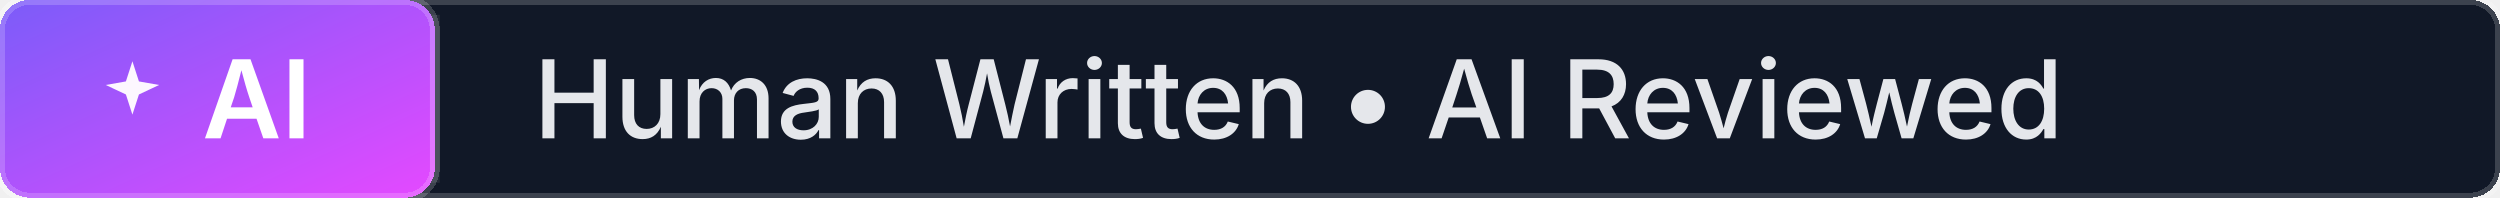
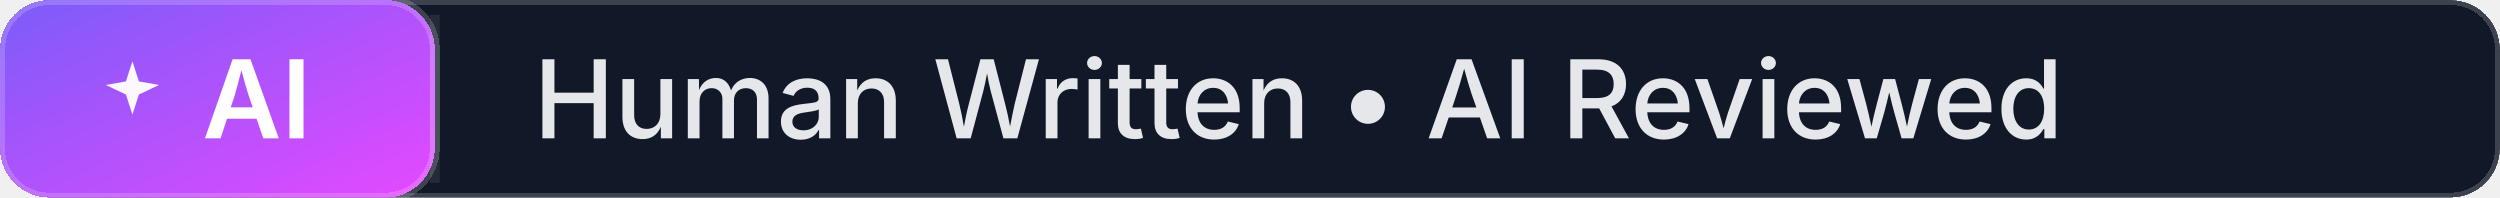
<svg xmlns="http://www.w3.org/2000/svg" width="253" height="20" role="img" aria-label="Human Written • AI Reviewed">
  <defs>
+     <clipPath id="clip-human-written-ai-reviewed">
+       <rect rx="5" width="253" height="20" />
+     </clipPath>
    <linearGradient id="grad-ai-human-written-ai-reviewed" x1="0%" y1="0%" x2="100%" y2="100%">
      <stop offset="0%" stop-color="#7B5CF9" />
      <stop offset="100%" stop-color="#E549FF" />
    </linearGradient>
  </defs>
-   <g shape-rendering="crispEdges">
-     <rect rx="3" width="253" height="20" fill="#111827" stroke="rgba(255,255,255,0.18)" stroke-width="1" />
-     <rect rx="3" width="44" height="20" fill="url(#grad-ai-human-written-ai-reviewed)" stroke="rgba(255,255,255,0.18)" stroke-width="1" />
+   <g clip-path="url(#clip-human-written-ai-reviewed)" shape-rendering="crispEdges">
+     <rect rx="5" width="253" height="20" fill="#111827" stroke="rgba(255,255,255,0.18)" stroke-width="1" stroke-linejoin="round" />
+     <rect rx="5" width="44" height="20" fill="url(#grad-ai-human-written-ai-reviewed)" stroke="rgba(255,255,255,0.18)" stroke-width="1" stroke-linejoin="round" />
  </g>
  <g fill="none" stroke="rgba(255,255,255,0.08)">
    <path d="M 44 1.5 V 18.5" />
  </g>
  <g>
    <path d="M9 2l1.1 3.4L13.5 6 10.1 7.6 9 11 7.9 7.6 4.5 6 7.9 5.4 9 2z" fill="#FDF7FF" transform="translate(8 5) scale(0.6)" />
    <text x="26.0" y="14" text-anchor="middle" fill="#FFFFFF" font-family="Inter, 'Segoe UI', 'Helvetica Neue', Arial, sans-serif" font-size="11" font-weight="600">AI</text>
    <text x="54" y="14" fill="#E5E7EB" font-family="Inter, 'Segoe UI', 'Helvetica Neue', Arial, sans-serif" font-size="11" font-weight="500">Human Written • AI Reviewed</text>
  </g>
</svg>
